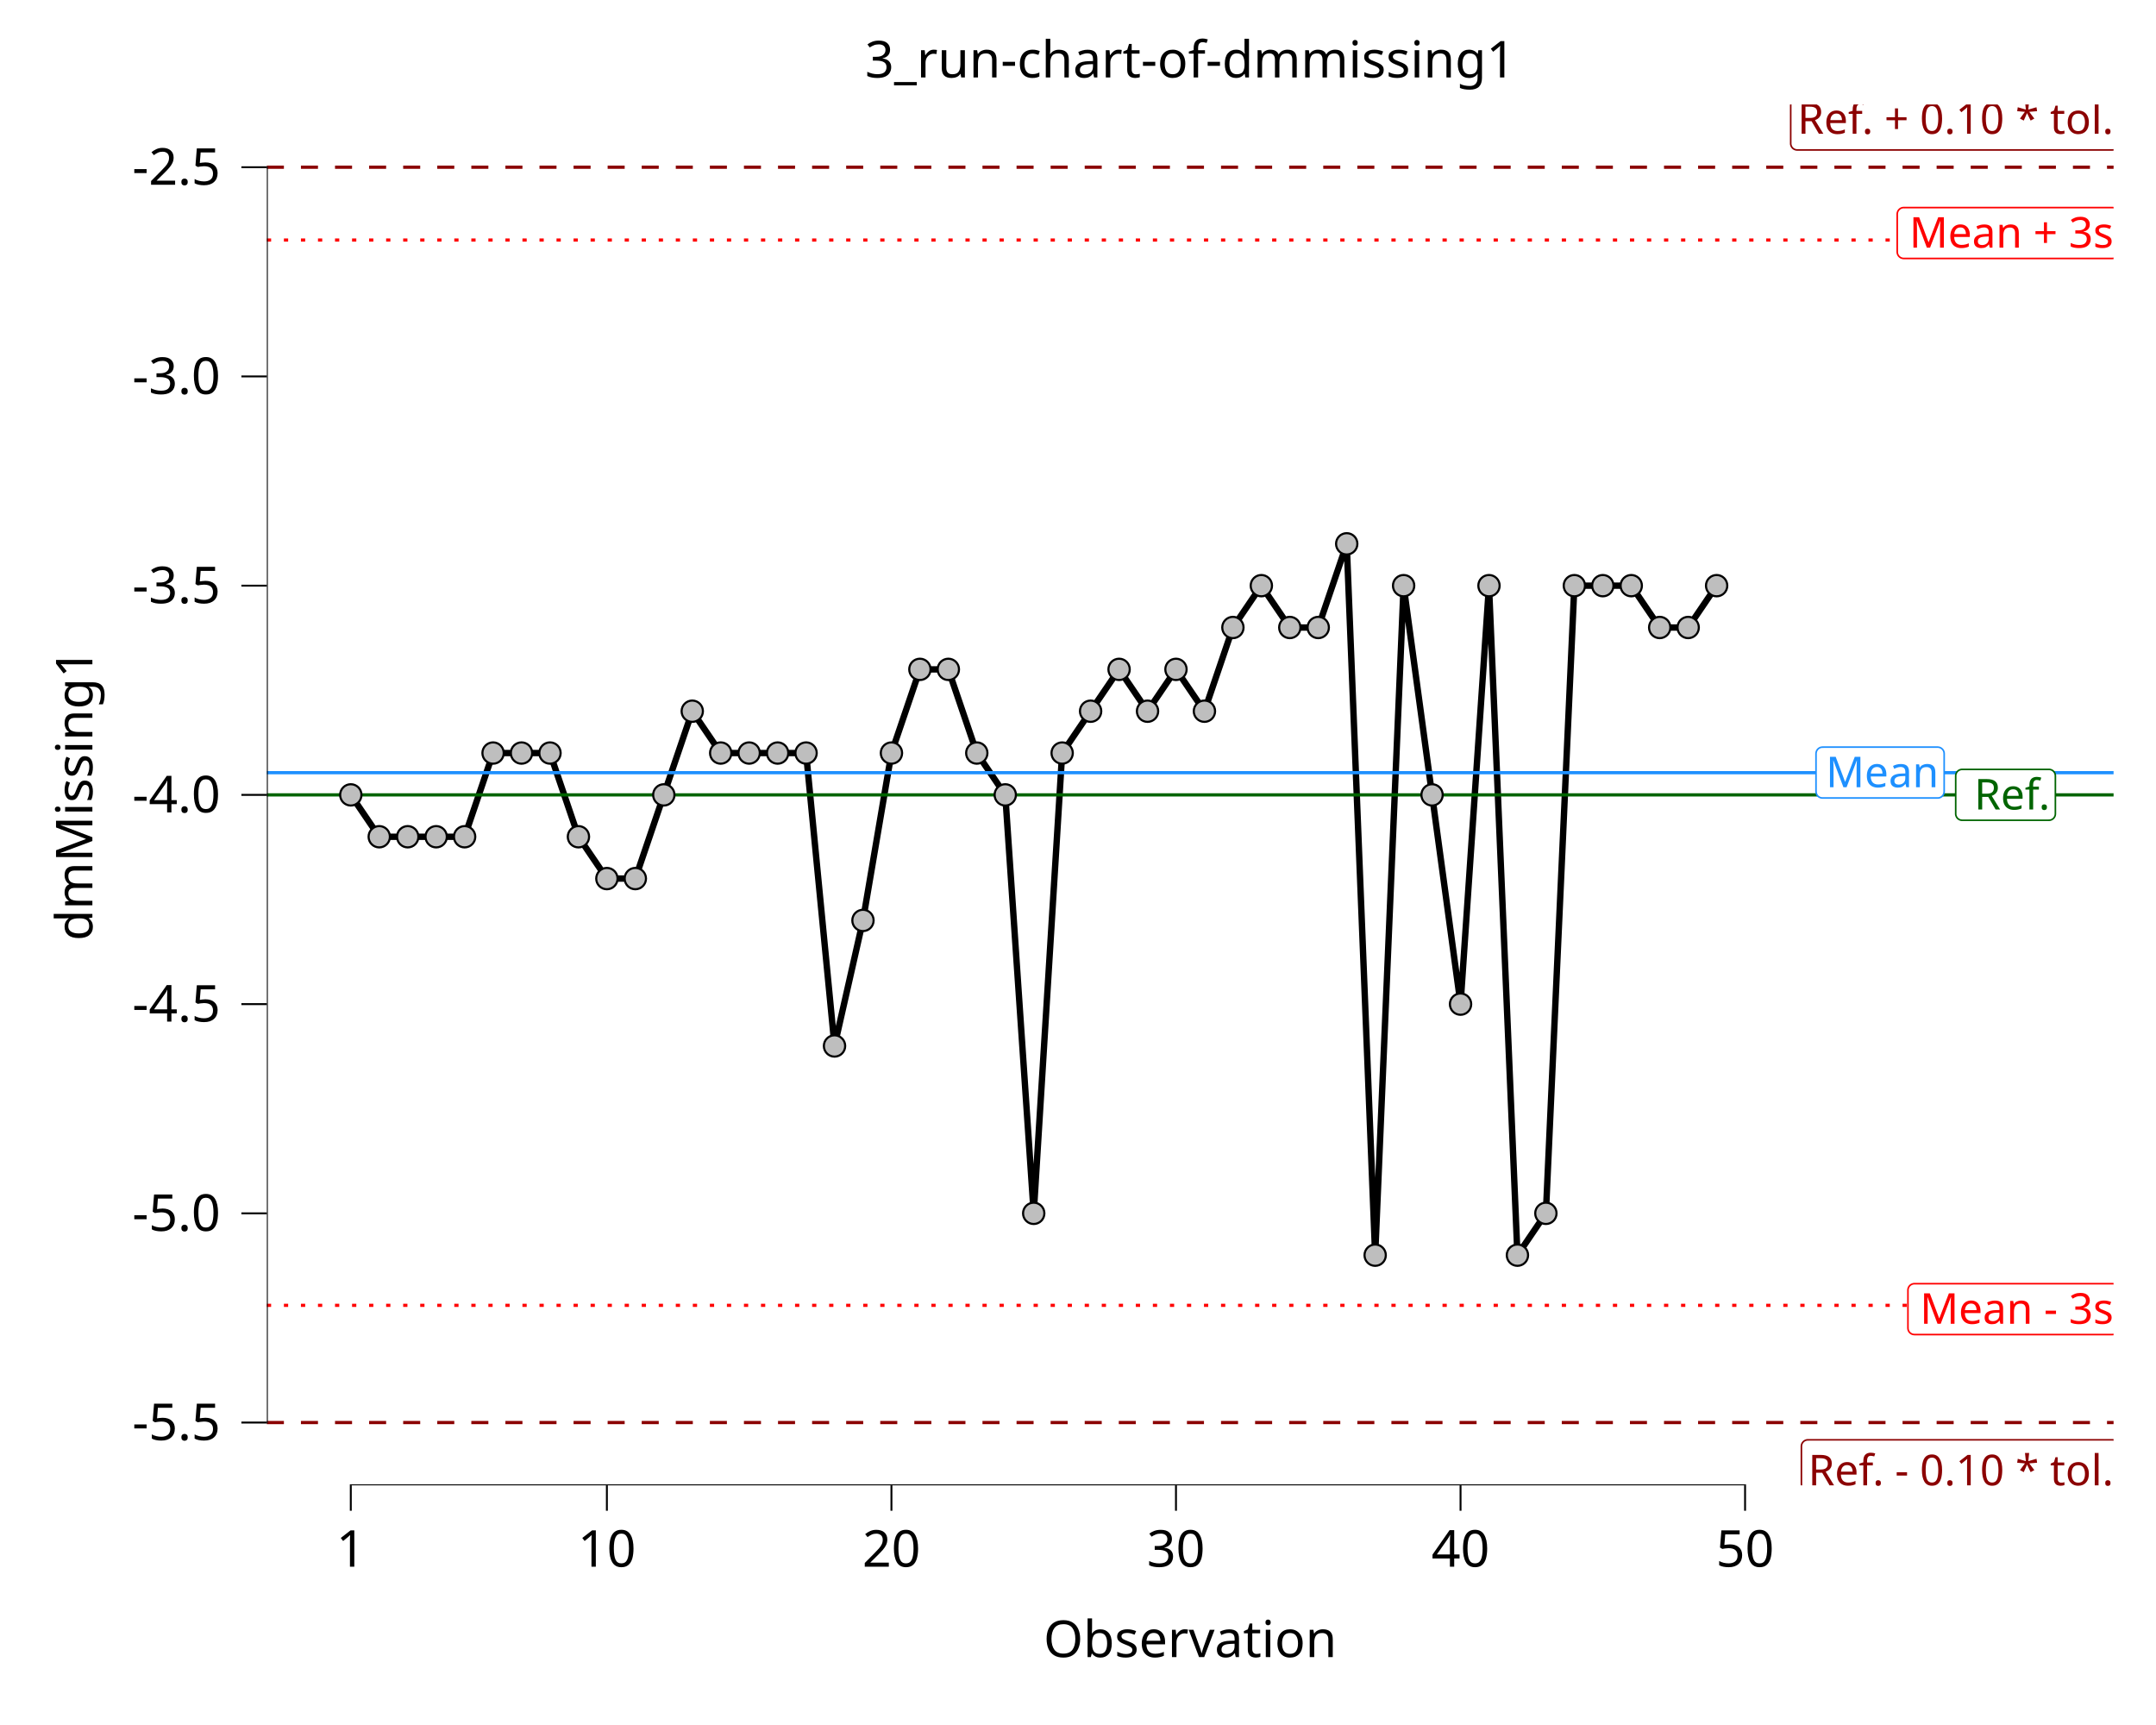
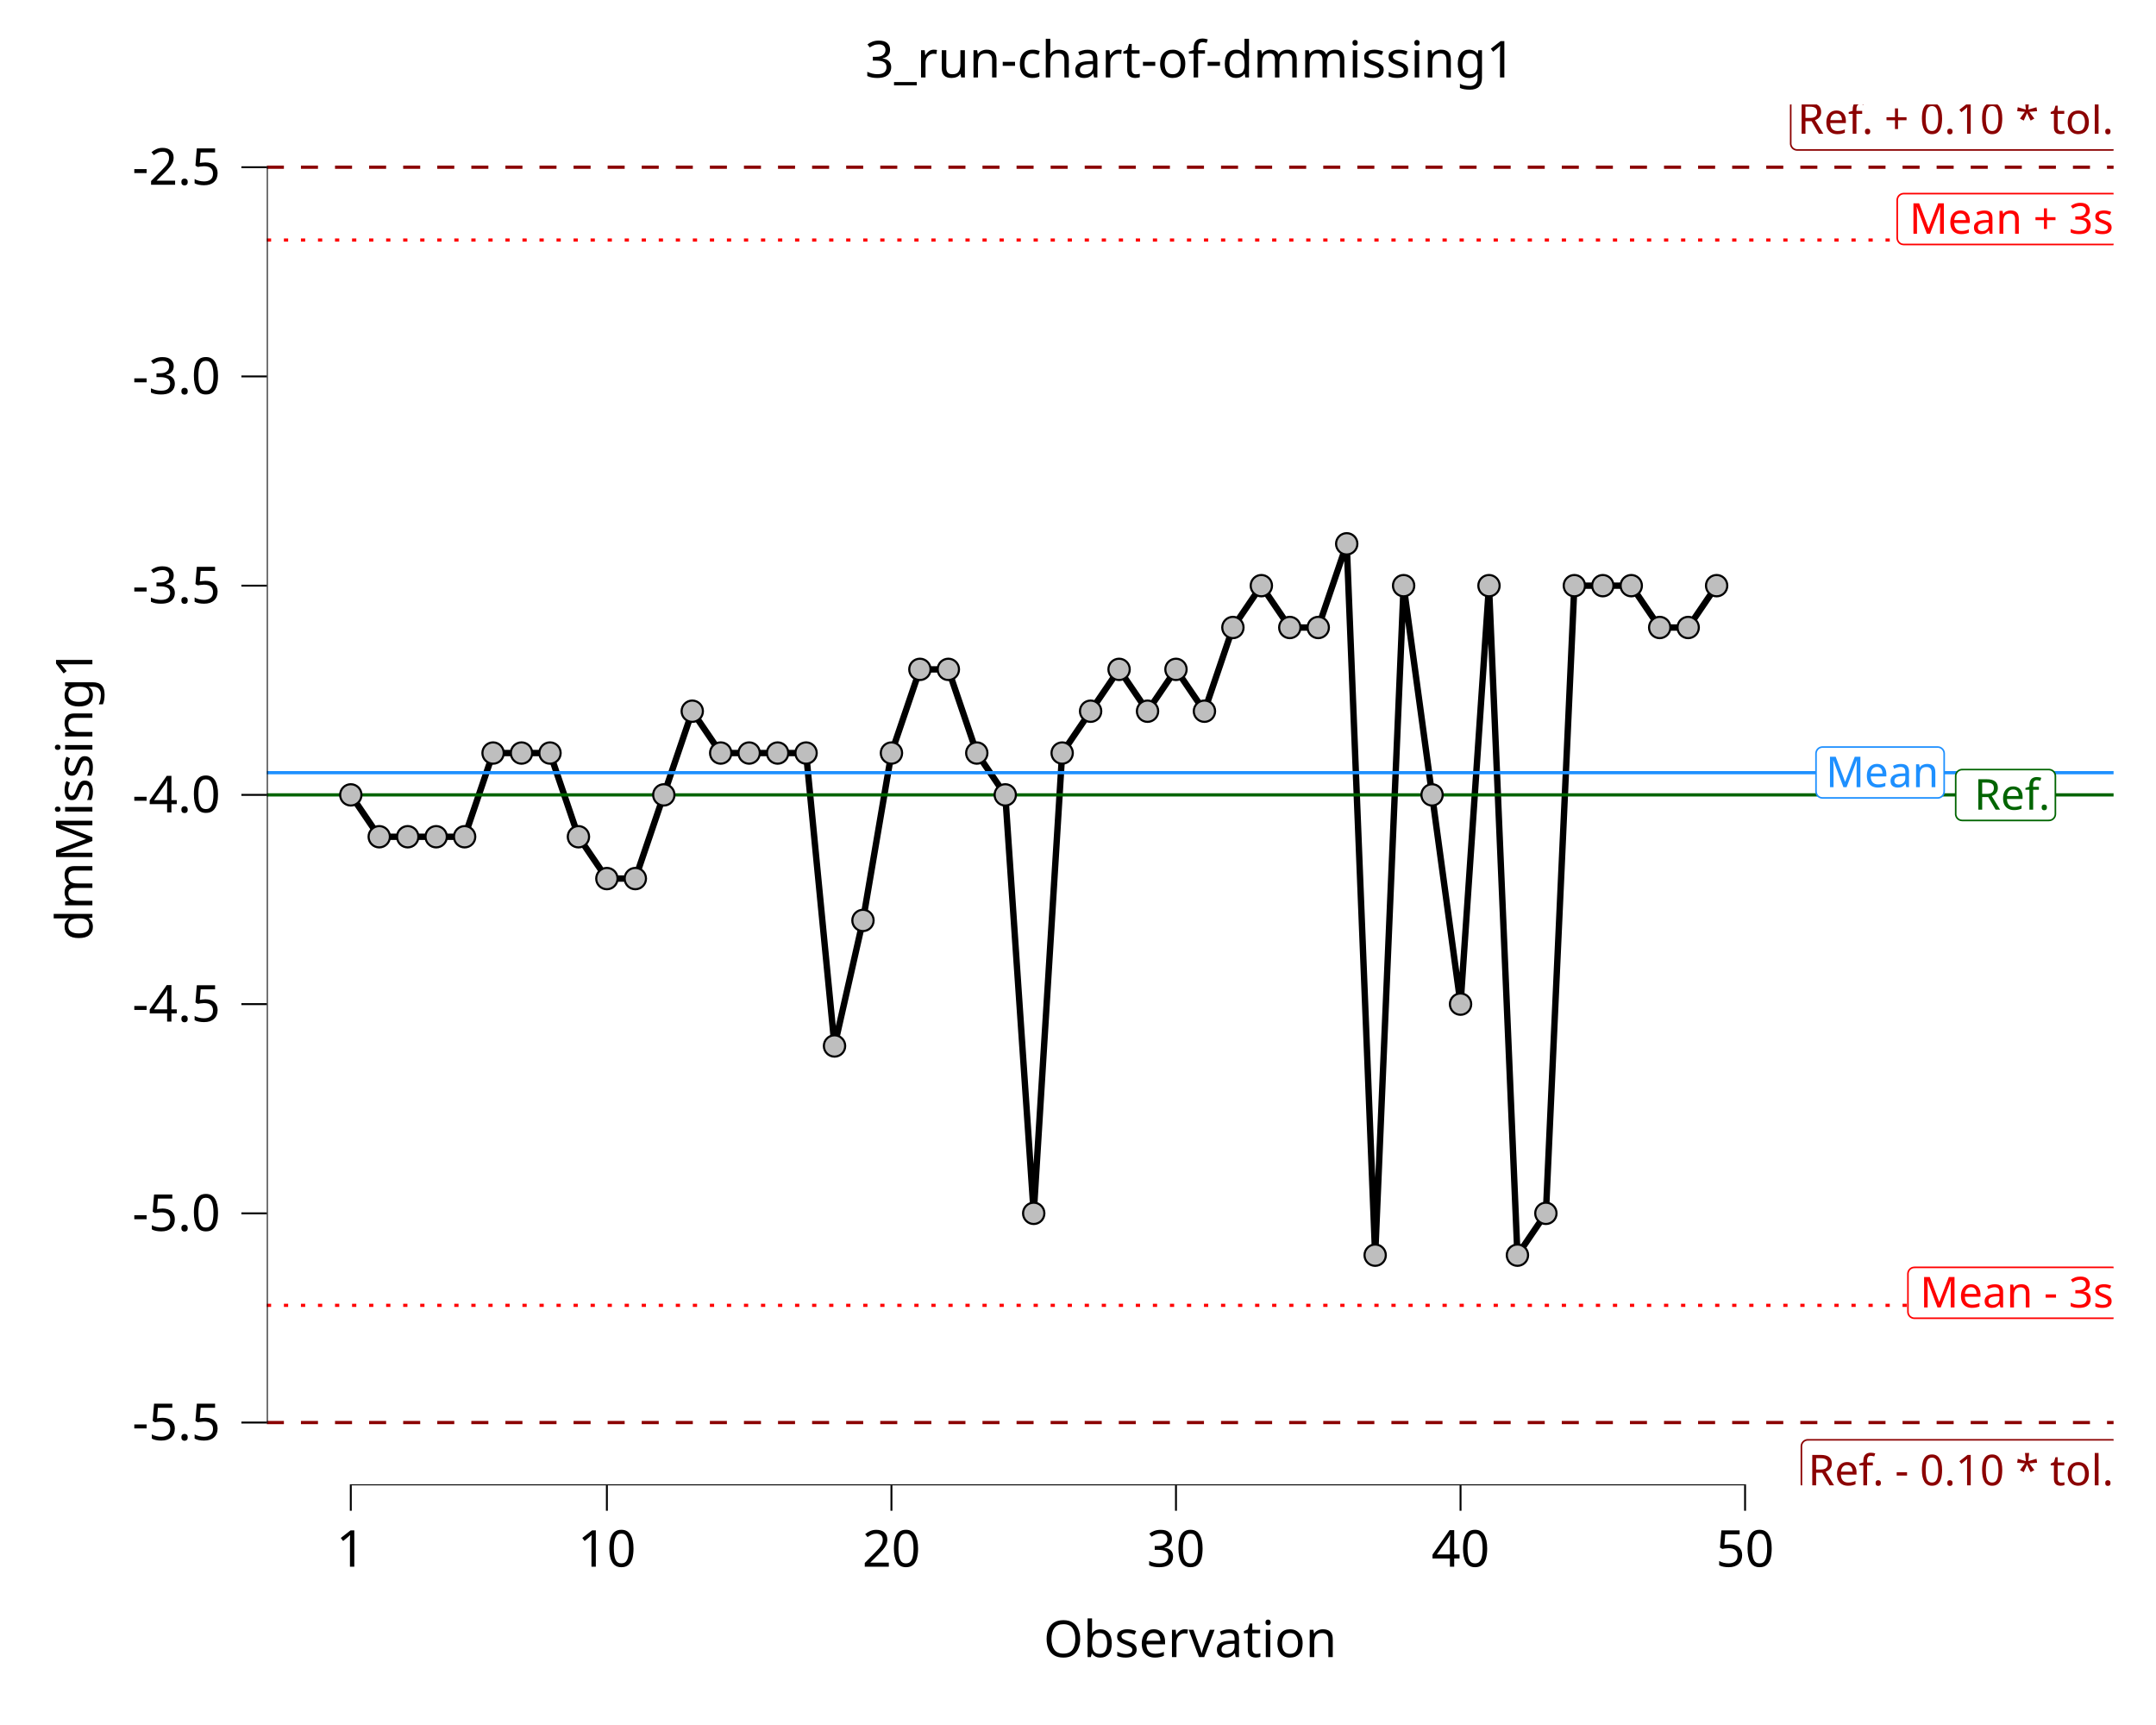
<svg xmlns="http://www.w3.org/2000/svg" class="svglite" data-engine-version="2.0" width="720.00pt" height="576.00pt" viewBox="0 0 720.00 576.00">
  <defs>
    <style type="text/css">
    .svglite line, .svglite polyline, .svglite polygon, .svglite path, .svglite rect, .svglite circle {
      fill: none;
      stroke: #000000;
      stroke-linecap: round;
      stroke-linejoin: round;
      stroke-miterlimit: 10.00;
    }
  </style>
  </defs>
  <rect width="100%" height="100%" style="stroke: none; fill: #FFFFFF;" />
  <defs>
    <clipPath id="cpMC4wMHw3MjAuMDB8MC4wMHw1NzYuMDA=">
      <rect x="0.00" y="0.00" width="720.00" height="576.00" />
    </clipPath>
  </defs>
  <g clip-path="url(#cpMC4wMHw3MjAuMDB8MC4wMHw1NzYuMDA=)">
    <rect x="0.00" y="0.00" width="720.00" height="576.00" style="stroke-width: 10.67; stroke: none;" />
  </g>
  <defs>
    <clipPath id="cpODkuMTJ8NzA1LjgzfDM0Ljg4fDQ5NS45Nw==">
      <rect x="89.12" y="34.88" width="616.71" height="461.09" />
    </clipPath>
  </defs>
  <g clip-path="url(#cpODkuMTJ8NzA1LjgzfDM0Ljg4fDQ5NS45Nw==)">
    <rect x="89.12" y="34.88" width="616.71" height="461.09" style="stroke-width: 10.67; stroke: none;" />
    <line x1="89.12" y1="55.84" x2="705.83" y2="55.84" style="stroke-width: 1.07; stroke: #8B0000; stroke-dasharray: 5.69,5.69; stroke-linecap: butt;" />
    <polygon points="600.17,50.07 705.47,50.07 705.38,50.07 705.73,50.06 706.07,49.99 706.39,49.86 706.69,49.69 706.96,49.47 707.19,49.21 707.38,48.92 707.52,48.60 707.60,48.26 707.63,47.91 707.63,47.91 707.63,35.24 707.63,35.24 707.60,34.89 707.52,34.56 707.38,34.24 707.19,33.94 706.96,33.68 706.69,33.46 706.39,33.29 706.07,33.17 705.73,33.10 705.47,33.08 600.17,33.08 600.43,33.10 600.08,33.08 599.73,33.12 599.40,33.22 599.09,33.37 598.80,33.57 598.55,33.81 598.34,34.09 598.18,34.39 598.07,34.72 598.01,35.07 598.01,35.24 598.01,47.91 598.01,47.74 598.01,48.09 598.07,48.43 598.18,48.76 598.34,49.07 598.55,49.34 598.80,49.59 599.09,49.78 599.40,49.93 599.73,50.03 600.08,50.07 " style="stroke-width: 0.53; stroke: #8B0000; fill: #FFFFFF;" />
    <text x="705.83" y="44.67" text-anchor="end" style="font-size: 14.23px; fill: #8B0000; font-family: sans;" textLength="102.42px" lengthAdjust="spacingAndGlyphs">Ref. + 0.10 * tol.</text>
    <line x1="89.12" y1="475.01" x2="705.83" y2="475.01" style="stroke-width: 1.07; stroke: #8B0000; stroke-dasharray: 5.69,5.69; stroke-linecap: butt;" />
    <polygon points="603.74,497.77 705.47,497.77 705.38,497.76 705.73,497.75 706.07,497.68 706.39,497.56 706.69,497.38 706.96,497.16 707.19,496.90 707.38,496.61 707.52,496.29 707.60,495.95 707.63,495.61 707.63,495.61 707.63,482.94 707.63,482.94 707.60,482.59 707.52,482.25 707.38,481.93 707.19,481.64 706.96,481.38 706.69,481.16 706.39,480.98 706.07,480.86 705.73,480.79 705.47,480.78 603.74,480.78 604.00,480.79 603.65,480.78 603.31,480.82 602.98,480.92 602.66,481.07 602.38,481.26 602.13,481.50 601.92,481.78 601.75,482.09 601.64,482.42 601.59,482.76 601.58,482.94 601.58,495.61 601.59,495.43 601.59,495.78 601.64,496.12 601.75,496.45 601.92,496.76 602.13,497.04 602.38,497.28 602.66,497.48 602.98,497.63 603.31,497.72 603.65,497.76 " style="stroke-width: 0.53; stroke: #8B0000; fill: #FFFFFF;" />
    <text x="705.83" y="495.97" text-anchor="end" style="font-size: 14.23px; fill: #8B0000; font-family: sans;" textLength="98.84px" lengthAdjust="spacingAndGlyphs">Ref. - 0.10 * tol.</text>
    <polyline points="117.15,265.42 126.65,279.40 136.16,279.40 145.66,279.40 155.16,279.40 164.66,251.45 174.16,251.45 183.67,251.45 193.17,279.40 202.67,293.37 212.17,293.37 221.68,265.42 231.18,237.48 240.68,251.45 250.18,251.45 259.69,251.45 269.19,251.45 278.69,349.26 288.19,307.34 297.70,251.45 307.20,223.51 316.70,223.51 326.20,251.45 335.71,265.42 345.21,405.15 354.71,251.45 364.21,237.48 373.72,223.51 383.22,237.48 392.72,223.51 402.22,237.48 411.73,209.53 421.23,195.56 430.73,209.53 440.23,209.53 449.74,181.59 459.24,419.12 468.74,195.56 478.24,265.42 487.75,335.29 497.25,195.56 506.75,419.12 516.25,405.15 525.76,195.56 535.26,195.56 544.76,195.56 554.26,209.53 563.77,209.53 573.27,195.56 " style="stroke-width: 2.13; stroke-linecap: butt;" />
    <line x1="89.12" y1="80.15" x2="705.83" y2="80.15" style="stroke-width: 1.07; stroke: #FF0000; stroke-dasharray: 1.42,4.27; stroke-linecap: butt;" />
    <line x1="89.12" y1="435.87" x2="705.83" y2="435.87" style="stroke-width: 1.07; stroke: #FF0000; stroke-dasharray: 1.42,4.27; stroke-linecap: butt;" />
    <line x1="89.12" y1="265.42" x2="705.83" y2="265.42" style="stroke-width: 1.07; stroke: #006400; stroke-linecap: butt;" />
    <line x1="89.12" y1="258.01" x2="705.83" y2="258.01" style="stroke-width: 1.07; stroke: #1E90FF; stroke-linecap: butt;" />
-     <polygon points="635.74,86.30 705.47,86.30 705.38,86.30 705.73,86.28 706.07,86.22 706.39,86.09 706.69,85.92 706.96,85.70 707.19,85.44 707.38,85.14 707.52,84.82 707.60,84.49 707.63,84.14 707.63,84.14 707.63,71.47 707.63,71.47 707.60,71.12 707.52,70.79 707.38,70.47 707.19,70.17 706.96,69.91 706.69,69.69 706.39,69.52 706.07,69.40 705.73,69.33 705.47,69.31 635.74,69.31 636.00,69.33 635.66,69.31 635.31,69.35 634.98,69.45 634.66,69.60 634.38,69.80 634.13,70.04 633.92,70.32 633.76,70.62 633.65,70.95 633.59,71.30 633.58,71.47 633.58,84.14 633.59,83.97 633.59,84.31 633.65,84.66 633.76,84.99 633.92,85.29 634.13,85.57 634.38,85.81 634.66,86.01 634.98,86.16 635.31,86.26 635.66,86.30 " style="stroke-width: 0.53; stroke: #FF0000; fill: #FFFFFF;" />
-     <text x="705.83" y="82.70" text-anchor="end" style="font-size: 14.23px; fill: #FF0000; font-family: sans;" textLength="66.84px" lengthAdjust="spacingAndGlyphs">Mean + 3s</text>
-     <polygon points="639.32,445.63 705.47,445.63 705.38,445.62 705.73,445.61 706.07,445.54 706.39,445.42 706.69,445.24 706.96,445.02 707.19,444.76 707.38,444.47 707.52,444.15 707.60,443.81 707.63,443.47 707.63,443.47 707.63,430.80 707.63,430.80 707.60,430.45 707.52,430.11 707.38,429.79 707.19,429.50 706.96,429.24 706.69,429.02 706.39,428.84 706.07,428.72 705.73,428.65 705.47,428.64 639.32,428.64 639.58,428.65 639.23,428.64 638.89,428.68 638.55,428.78 638.24,428.93 637.95,429.12 637.70,429.36 637.49,429.64 637.33,429.95 637.22,430.28 637.17,430.62 637.16,430.80 637.16,443.47 637.17,443.29 637.17,443.64 637.22,443.98 637.33,444.31 637.49,444.62 637.70,444.90 637.95,445.14 638.24,445.34 638.55,445.49 638.89,445.58 639.23,445.62 " style="stroke-width: 0.53; stroke: #FF0000; fill: #FFFFFF;" />
-     <text x="705.83" y="442.03" text-anchor="end" style="font-size: 14.23px; fill: #FF0000; font-family: sans;" textLength="63.27px" lengthAdjust="spacingAndGlyphs">Mean - 3s</text>
-     <polygon points="655.27,273.90 684.24,273.90 684.15,273.89 684.50,273.88 684.84,273.81 685.17,273.69 685.47,273.51 685.74,273.29 685.97,273.03 686.15,272.74 686.29,272.42 686.37,272.08 686.40,271.74 686.40,271.74 686.40,259.07 686.40,259.07 686.37,258.72 686.29,258.38 686.15,258.06 685.97,257.77 685.74,257.51 685.47,257.29 685.17,257.11 684.84,256.99 684.50,256.92 684.24,256.91 655.27,256.91 655.53,256.92 655.18,256.91 654.84,256.95 654.50,257.05 654.19,257.19 653.90,257.39 653.65,257.63 653.44,257.91 653.28,258.22 653.17,258.55 653.11,258.89 653.11,259.07 653.11,271.74 653.11,271.56 653.11,271.91 653.17,272.25 653.28,272.58 653.44,272.89 653.65,273.17 653.90,273.41 654.19,273.61 654.50,273.76 654.84,273.85 655.18,273.89 " style="stroke-width: 0.53; stroke: #006400; fill: #FFFFFF;" />
-     <text x="684.60" y="270.30" text-anchor="end" style="font-size: 14.23px; fill: #006400; font-family: sans;" textLength="26.09px" lengthAdjust="spacingAndGlyphs">Ref.</text>
-     <polygon points="608.62,266.46 647.10,266.46 647.01,266.46 647.36,266.45 647.70,266.38 648.02,266.26 648.32,266.08 648.59,265.86 648.82,265.60 649.01,265.31 649.15,264.99 649.23,264.65 649.26,264.30 649.26,264.30 649.26,251.63 649.26,251.63 649.23,251.29 649.15,250.95 649.01,250.63 648.82,250.34 648.59,250.08 648.32,249.86 648.02,249.68 647.70,249.56 647.36,249.49 647.10,249.47 608.62,249.47 608.88,249.49 608.54,249.48 608.19,249.52 607.86,249.61 607.54,249.76 607.26,249.96 607.01,250.20 606.80,250.48 606.64,250.79 606.53,251.12 606.47,251.46 606.46,251.63 606.46,264.30 606.47,264.13 606.47,264.48 606.53,264.82 606.64,265.15 606.80,265.46 607.01,265.74 607.26,265.98 607.54,266.18 607.86,266.32 608.19,266.42 608.54,266.46 " style="stroke-width: 0.53; stroke: #1E90FF; fill: #FFFFFF;" />
-     <text x="647.46" y="262.86" text-anchor="end" style="font-size: 14.23px; fill: #1E90FF; font-family: sans;" textLength="35.59px" lengthAdjust="spacingAndGlyphs">Mean</text>
+     <polygon points="635.74,81.64 705.47,81.64 705.38,81.63 705.73,81.62 706.07,81.55 706.39,81.43 706.69,81.25 706.96,81.03 707.19,80.77 707.38,80.48 707.52,80.16 707.60,79.82 707.63,79.48 707.63,79.48 707.63,66.81 707.63,66.81 707.60,66.46 707.52,66.12 707.38,65.80 707.19,65.51 706.96,65.25 706.69,65.03 706.39,64.85 706.07,64.73 705.73,64.66 705.47,64.65 635.74,64.65 636.00,64.66 635.66,64.65 635.31,64.69 634.98,64.79 634.66,64.94 634.38,65.13 634.13,65.37 633.92,65.65 633.76,65.96 633.65,66.29 633.59,66.63 633.58,66.81 633.58,79.48 633.59,79.30 633.59,79.65 633.65,79.99 633.76,80.32 633.92,80.63 634.13,80.91 634.38,81.15 634.66,81.35 634.98,81.50 635.31,81.59 635.66,81.63 " style="stroke-width: 0.53; stroke: #FF0000; fill: #FFFFFF;" />
+     <text x="705.83" y="78.04" text-anchor="end" style="font-size: 14.23px; fill: #FF0000; font-family: sans;" textLength="66.84px" lengthAdjust="spacingAndGlyphs">Mean + 3s</text>
+     <polygon points="639.32,440.18 705.47,440.18 705.38,440.18 705.73,440.17 706.07,440.10 706.39,439.98 706.69,439.80 706.96,439.58 707.19,439.32 707.38,439.03 707.52,438.71 707.60,438.37 707.63,438.02 707.63,438.02 707.63,425.35 707.63,425.35 707.60,425.01 707.52,424.67 707.38,424.35 707.19,424.06 706.96,423.80 706.69,423.58 706.39,423.40 706.07,423.28 705.73,423.21 705.47,423.19 639.32,423.19 639.58,423.21 639.23,423.20 638.89,423.24 638.55,423.33 638.24,423.48 637.95,423.68 637.70,423.92 637.49,424.20 637.33,424.51 637.22,424.84 637.17,425.18 637.16,425.35 637.16,438.02 637.17,437.85 637.17,438.20 637.22,438.54 637.33,438.87 637.49,439.18 637.70,439.46 637.95,439.70 638.24,439.89 638.55,440.04 638.89,440.14 639.23,440.18 " style="stroke-width: 0.53; stroke: #FF0000; fill: #FFFFFF;" />
+     <text x="705.83" y="436.58" text-anchor="end" style="font-size: 14.23px; fill: #FF0000; font-family: sans;" textLength="63.27px" lengthAdjust="spacingAndGlyphs">Mean - 3s</text>
+     <polygon points="655.27,273.96 684.24,273.96 684.15,273.95 684.50,273.94 684.84,273.87 685.17,273.75 685.47,273.57 685.74,273.35 685.97,273.09 686.15,272.80 686.29,272.48 686.37,272.14 686.40,271.80 686.40,271.80 686.40,259.12 686.40,259.12 686.37,258.78 686.29,258.44 686.15,258.12 685.97,257.83 685.74,257.57 685.47,257.35 685.17,257.17 684.84,257.05 684.50,256.98 684.24,256.96 655.27,256.96 655.53,256.98 655.18,256.97 654.84,257.01 654.50,257.11 654.19,257.25 653.90,257.45 653.65,257.69 653.44,257.97 653.28,258.28 653.17,258.61 653.11,258.95 653.11,259.12 653.11,271.80 653.11,271.62 653.11,271.97 653.17,272.31 653.28,272.64 653.44,272.95 653.65,273.23 653.90,273.47 654.19,273.67 654.50,273.82 654.84,273.91 655.18,273.95 " style="stroke-width: 0.53; stroke: #006400; fill: #FFFFFF;" />
+     <text x="684.60" y="270.36" text-anchor="end" style="font-size: 14.23px; fill: #006400; font-family: sans;" textLength="26.09px" lengthAdjust="spacingAndGlyphs">Ref.</text>
+     <polygon points="608.62,266.44 647.10,266.44 647.01,266.43 647.36,266.42 647.70,266.35 648.02,266.23 648.32,266.05 648.59,265.83 648.82,265.57 649.01,265.28 649.15,264.96 649.23,264.62 649.26,264.28 649.26,264.28 649.26,251.61 649.26,251.61 649.23,251.26 649.15,250.92 649.01,250.60 648.82,250.31 648.59,250.05 648.32,249.83 648.02,249.65 647.70,249.53 647.36,249.46 647.10,249.45 608.62,249.45 608.88,249.46 608.54,249.45 608.19,249.49 607.86,249.59 607.54,249.73 607.26,249.93 607.01,250.17 606.80,250.45 606.64,250.76 606.53,251.09 606.47,251.43 606.46,251.61 606.46,264.28 606.47,264.10 606.47,264.45 606.53,264.79 606.64,265.12 606.80,265.43 607.01,265.71 607.26,265.95 607.54,266.15 607.86,266.30 608.19,266.39 608.54,266.43 " style="stroke-width: 0.53; stroke: #1E90FF; fill: #FFFFFF;" />
+     <text x="647.46" y="262.84" text-anchor="end" style="font-size: 14.23px; fill: #1E90FF; font-family: sans;" textLength="35.59px" lengthAdjust="spacingAndGlyphs">Mean</text>
    <line x1="116.83" y1="495.97" x2="583.09" y2="495.97" style="stroke-width: 0.64; stroke-linecap: butt;" />
    <line x1="89.12" y1="475.33" x2="89.12" y2="55.52" style="stroke-width: 0.64; stroke-linecap: butt;" />
    <circle cx="117.15" cy="265.42" r="3.56" style="stroke-width: 0.71; fill: #BEBEBE;" />
    <circle cx="126.65" cy="279.40" r="3.56" style="stroke-width: 0.71; fill: #BEBEBE;" />
    <circle cx="136.16" cy="279.40" r="3.56" style="stroke-width: 0.71; fill: #BEBEBE;" />
    <circle cx="145.66" cy="279.40" r="3.56" style="stroke-width: 0.71; fill: #BEBEBE;" />
    <circle cx="155.16" cy="279.40" r="3.56" style="stroke-width: 0.71; fill: #BEBEBE;" />
    <circle cx="164.66" cy="251.45" r="3.56" style="stroke-width: 0.71; fill: #BEBEBE;" />
    <circle cx="174.16" cy="251.45" r="3.56" style="stroke-width: 0.71; fill: #BEBEBE;" />
    <circle cx="183.67" cy="251.45" r="3.56" style="stroke-width: 0.71; fill: #BEBEBE;" />
    <circle cx="193.17" cy="279.40" r="3.56" style="stroke-width: 0.71; fill: #BEBEBE;" />
    <circle cx="202.67" cy="293.37" r="3.56" style="stroke-width: 0.71; fill: #BEBEBE;" />
    <circle cx="212.17" cy="293.37" r="3.56" style="stroke-width: 0.71; fill: #BEBEBE;" />
    <circle cx="221.68" cy="265.42" r="3.56" style="stroke-width: 0.71; fill: #BEBEBE;" />
    <circle cx="231.18" cy="237.48" r="3.56" style="stroke-width: 0.71; fill: #BEBEBE;" />
    <circle cx="240.68" cy="251.45" r="3.56" style="stroke-width: 0.71; fill: #BEBEBE;" />
    <circle cx="250.18" cy="251.45" r="3.56" style="stroke-width: 0.71; fill: #BEBEBE;" />
    <circle cx="259.69" cy="251.45" r="3.56" style="stroke-width: 0.71; fill: #BEBEBE;" />
    <circle cx="269.19" cy="251.45" r="3.56" style="stroke-width: 0.71; fill: #BEBEBE;" />
    <circle cx="278.69" cy="349.26" r="3.56" style="stroke-width: 0.71; fill: #BEBEBE;" />
    <circle cx="288.19" cy="307.34" r="3.56" style="stroke-width: 0.71; fill: #BEBEBE;" />
    <circle cx="297.70" cy="251.45" r="3.56" style="stroke-width: 0.71; fill: #BEBEBE;" />
    <circle cx="307.20" cy="223.51" r="3.56" style="stroke-width: 0.71; fill: #BEBEBE;" />
    <circle cx="316.70" cy="223.51" r="3.56" style="stroke-width: 0.71; fill: #BEBEBE;" />
    <circle cx="326.20" cy="251.45" r="3.56" style="stroke-width: 0.71; fill: #BEBEBE;" />
    <circle cx="335.71" cy="265.42" r="3.56" style="stroke-width: 0.71; fill: #BEBEBE;" />
    <circle cx="345.21" cy="405.15" r="3.56" style="stroke-width: 0.71; fill: #BEBEBE;" />
    <circle cx="354.71" cy="251.45" r="3.56" style="stroke-width: 0.71; fill: #BEBEBE;" />
    <circle cx="364.21" cy="237.48" r="3.56" style="stroke-width: 0.71; fill: #BEBEBE;" />
    <circle cx="373.72" cy="223.51" r="3.56" style="stroke-width: 0.71; fill: #BEBEBE;" />
    <circle cx="383.22" cy="237.48" r="3.56" style="stroke-width: 0.71; fill: #BEBEBE;" />
    <circle cx="392.72" cy="223.51" r="3.56" style="stroke-width: 0.71; fill: #BEBEBE;" />
    <circle cx="402.22" cy="237.48" r="3.56" style="stroke-width: 0.71; fill: #BEBEBE;" />
    <circle cx="411.73" cy="209.53" r="3.56" style="stroke-width: 0.71; fill: #BEBEBE;" />
    <circle cx="421.23" cy="195.56" r="3.56" style="stroke-width: 0.71; fill: #BEBEBE;" />
    <circle cx="430.73" cy="209.53" r="3.56" style="stroke-width: 0.71; fill: #BEBEBE;" />
    <circle cx="440.23" cy="209.53" r="3.56" style="stroke-width: 0.71; fill: #BEBEBE;" />
    <circle cx="449.74" cy="181.59" r="3.56" style="stroke-width: 0.71; fill: #BEBEBE;" />
    <circle cx="459.24" cy="419.12" r="3.56" style="stroke-width: 0.71; fill: #BEBEBE;" />
    <circle cx="468.74" cy="195.56" r="3.56" style="stroke-width: 0.71; fill: #BEBEBE;" />
    <circle cx="478.24" cy="265.42" r="3.56" style="stroke-width: 0.71; fill: #BEBEBE;" />
    <circle cx="487.75" cy="335.29" r="3.56" style="stroke-width: 0.71; fill: #BEBEBE;" />
    <circle cx="497.25" cy="195.56" r="3.56" style="stroke-width: 0.71; fill: #BEBEBE;" />
    <circle cx="506.75" cy="419.12" r="3.56" style="stroke-width: 0.71; fill: #BEBEBE;" />
    <circle cx="516.25" cy="405.15" r="3.56" style="stroke-width: 0.71; fill: #BEBEBE;" />
    <circle cx="525.76" cy="195.56" r="3.56" style="stroke-width: 0.71; fill: #BEBEBE;" />
    <circle cx="535.26" cy="195.56" r="3.56" style="stroke-width: 0.71; fill: #BEBEBE;" />
    <circle cx="544.76" cy="195.56" r="3.56" style="stroke-width: 0.71; fill: #BEBEBE;" />
    <circle cx="554.26" cy="209.53" r="3.56" style="stroke-width: 0.71; fill: #BEBEBE;" />
    <circle cx="563.77" cy="209.53" r="3.56" style="stroke-width: 0.71; fill: #BEBEBE;" />
    <circle cx="573.27" cy="195.56" r="3.56" style="stroke-width: 0.71; fill: #BEBEBE;" />
    <rect x="89.12" y="34.88" width="616.71" height="461.09" style="stroke-width: 0.00; stroke: none;" />
  </g>
  <g clip-path="url(#cpMC4wMHw3MjAuMDB8MC4wMHw1NzYuMDA=)">
    <polyline points="89.12,495.97 89.12,34.88 " style="stroke-width: 0.00; stroke: none; stroke-linecap: butt;" />
    <text x="73.64" y="480.86" text-anchor="end" style="font-size: 17.00px; font-family: sans;" textLength="29.29px" lengthAdjust="spacingAndGlyphs">-5.5</text>
    <text x="73.64" y="411.00" text-anchor="end" style="font-size: 17.00px; font-family: sans;" textLength="29.29px" lengthAdjust="spacingAndGlyphs">-5.0</text>
    <text x="73.64" y="341.13" text-anchor="end" style="font-size: 17.00px; font-family: sans;" textLength="29.29px" lengthAdjust="spacingAndGlyphs">-4.5</text>
    <text x="73.64" y="271.27" text-anchor="end" style="font-size: 17.00px; font-family: sans;" textLength="29.29px" lengthAdjust="spacingAndGlyphs">-4.0</text>
    <text x="73.64" y="201.41" text-anchor="end" style="font-size: 17.00px; font-family: sans;" textLength="29.29px" lengthAdjust="spacingAndGlyphs">-3.5</text>
    <text x="73.64" y="131.55" text-anchor="end" style="font-size: 17.00px; font-family: sans;" textLength="29.29px" lengthAdjust="spacingAndGlyphs">-3.0</text>
    <text x="73.64" y="61.69" text-anchor="end" style="font-size: 17.00px; font-family: sans;" textLength="29.29px" lengthAdjust="spacingAndGlyphs">-2.5</text>
    <polyline points="80.61,475.01 89.12,475.01 " style="stroke-width: 0.64; stroke-linecap: butt;" />
    <polyline points="80.61,405.15 89.12,405.15 " style="stroke-width: 0.64; stroke-linecap: butt;" />
    <polyline points="80.61,335.29 89.12,335.29 " style="stroke-width: 0.64; stroke-linecap: butt;" />
    <polyline points="80.61,265.42 89.12,265.42 " style="stroke-width: 0.64; stroke-linecap: butt;" />
    <polyline points="80.61,195.56 89.12,195.56 " style="stroke-width: 0.64; stroke-linecap: butt;" />
    <polyline points="80.61,125.70 89.12,125.70 " style="stroke-width: 0.64; stroke-linecap: butt;" />
    <polyline points="80.61,55.84 89.12,55.84 " style="stroke-width: 0.64; stroke-linecap: butt;" />
    <polyline points="89.12,495.97 705.83,495.97 " style="stroke-width: 0.00; stroke: none; stroke-linecap: butt;" />
    <polyline points="117.15,504.47 117.15,495.97 " style="stroke-width: 0.64; stroke-linecap: butt;" />
    <polyline points="202.67,504.47 202.67,495.97 " style="stroke-width: 0.64; stroke-linecap: butt;" />
    <polyline points="297.70,504.47 297.70,495.97 " style="stroke-width: 0.64; stroke-linecap: butt;" />
    <polyline points="392.72,504.47 392.72,495.97 " style="stroke-width: 0.64; stroke-linecap: butt;" />
    <polyline points="487.75,504.47 487.75,495.97 " style="stroke-width: 0.64; stroke-linecap: butt;" />
    <polyline points="582.77,504.47 582.77,495.97 " style="stroke-width: 0.64; stroke-linecap: butt;" />
    <text x="117.15" y="523.14" text-anchor="middle" style="font-size: 17.00px; font-family: sans;" textLength="9.46px" lengthAdjust="spacingAndGlyphs">1</text>
    <text x="202.67" y="523.14" text-anchor="middle" style="font-size: 17.00px; font-family: sans;" textLength="18.91px" lengthAdjust="spacingAndGlyphs">10</text>
    <text x="297.70" y="523.14" text-anchor="middle" style="font-size: 17.00px; font-family: sans;" textLength="18.91px" lengthAdjust="spacingAndGlyphs">20</text>
    <text x="392.72" y="523.14" text-anchor="middle" style="font-size: 17.00px; font-family: sans;" textLength="18.91px" lengthAdjust="spacingAndGlyphs">30</text>
    <text x="487.75" y="523.14" text-anchor="middle" style="font-size: 17.00px; font-family: sans;" textLength="18.91px" lengthAdjust="spacingAndGlyphs">40</text>
    <text x="582.77" y="523.14" text-anchor="middle" style="font-size: 17.00px; font-family: sans;" textLength="18.91px" lengthAdjust="spacingAndGlyphs">50</text>
    <text x="397.47" y="553.32" text-anchor="middle" style="font-size: 17.00px; font-family: sans;" textLength="91.68px" lengthAdjust="spacingAndGlyphs">Observation</text>
    <text transform="translate(30.85,265.42) rotate(-90)" text-anchor="middle" style="font-size: 17.00px; font-family: sans;" textLength="90.72px" lengthAdjust="spacingAndGlyphs">dmMissing1</text>
    <text x="397.47" y="25.87" text-anchor="middle" style="font-size: 17.00px; font-family: sans;" textLength="203.16px" lengthAdjust="spacingAndGlyphs">3_run-chart-of-dmmissing1</text>
  </g>
</svg>
